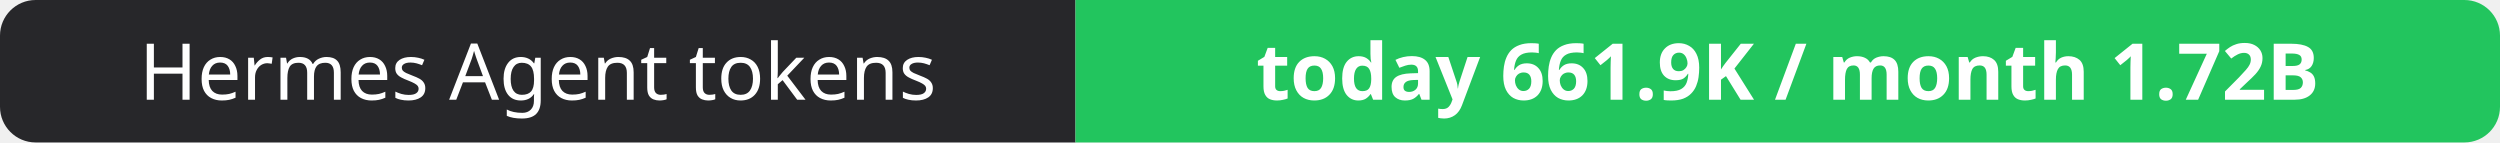
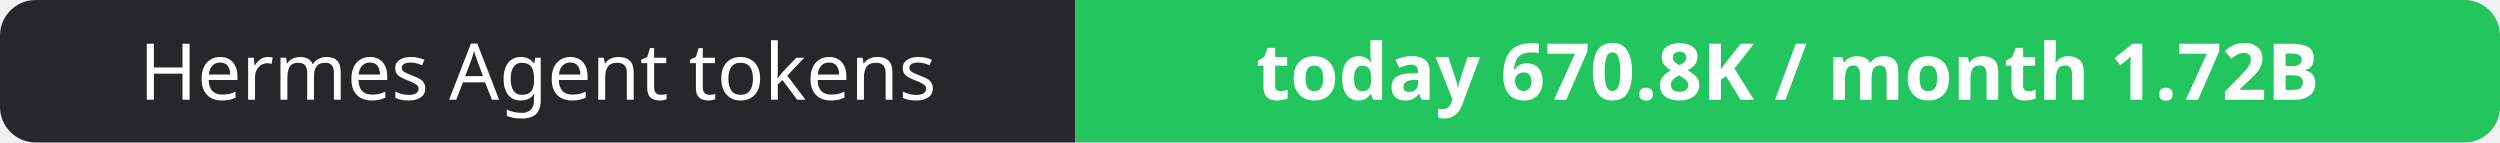
- <svg xmlns="http://www.w3.org/2000/svg" width="351" height="20" role="img" aria-label="Hermes Agent tokens: today 661.9K / month 1.72B">
+ <svg xmlns="http://www.w3.org/2000/svg" width="351" height="20" role="img" aria-label="Hermes Agent tokens: today 670.8K / month 1.72B">
  <clipPath id="r">
    <rect width="351" height="20" rx="5" fill="#fff" />
  </clipPath>
  <g clip-path="url(#r)">
    <rect width="151" height="20" fill="#27272a" />
    <rect x="151" width="200" height="20" fill="#22c55e" />
  </g>
  <g fill="#fff" text-anchor="middle" font-family="Verdana,Geneva,sans-serif" font-size="11">
    <text x="75.5" y="14">Hermes Agent tokens</text>
-     <text x="251.0" y="14" font-weight="700">today 661.9K / month 1.72B</text>
+     <text x="251.0" y="14" font-weight="700">today 670.8K / month 1.72B</text>
  </g>
</svg>
